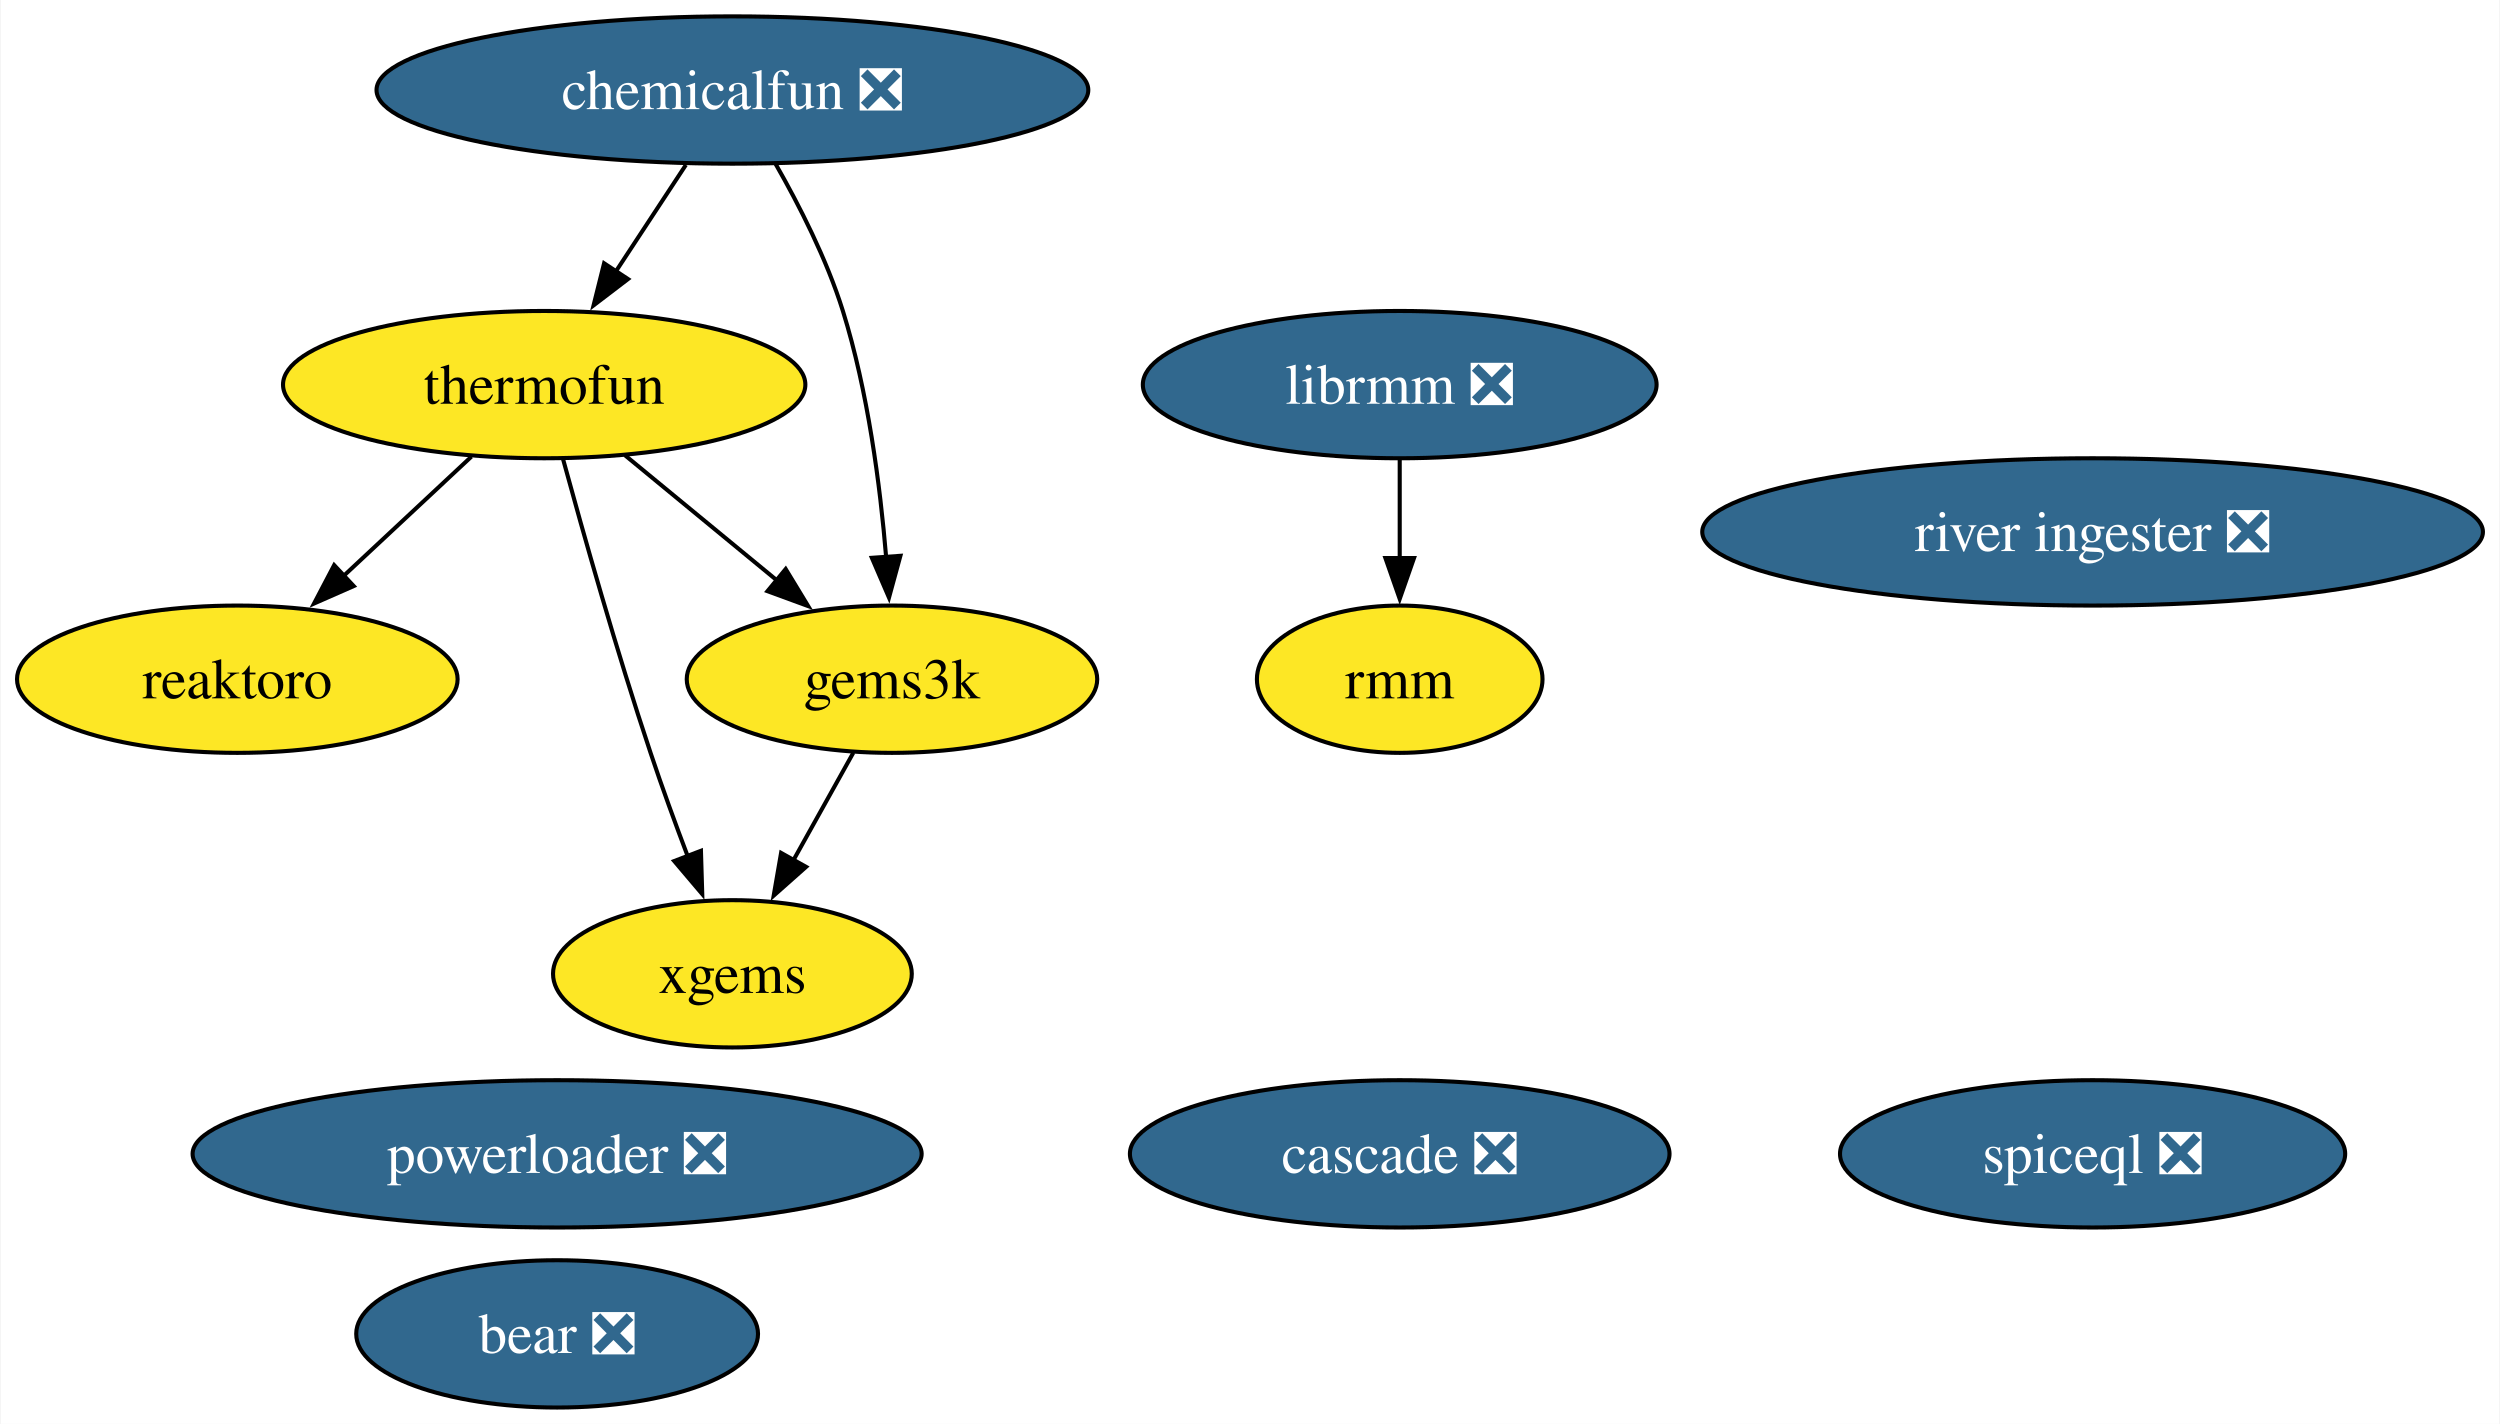
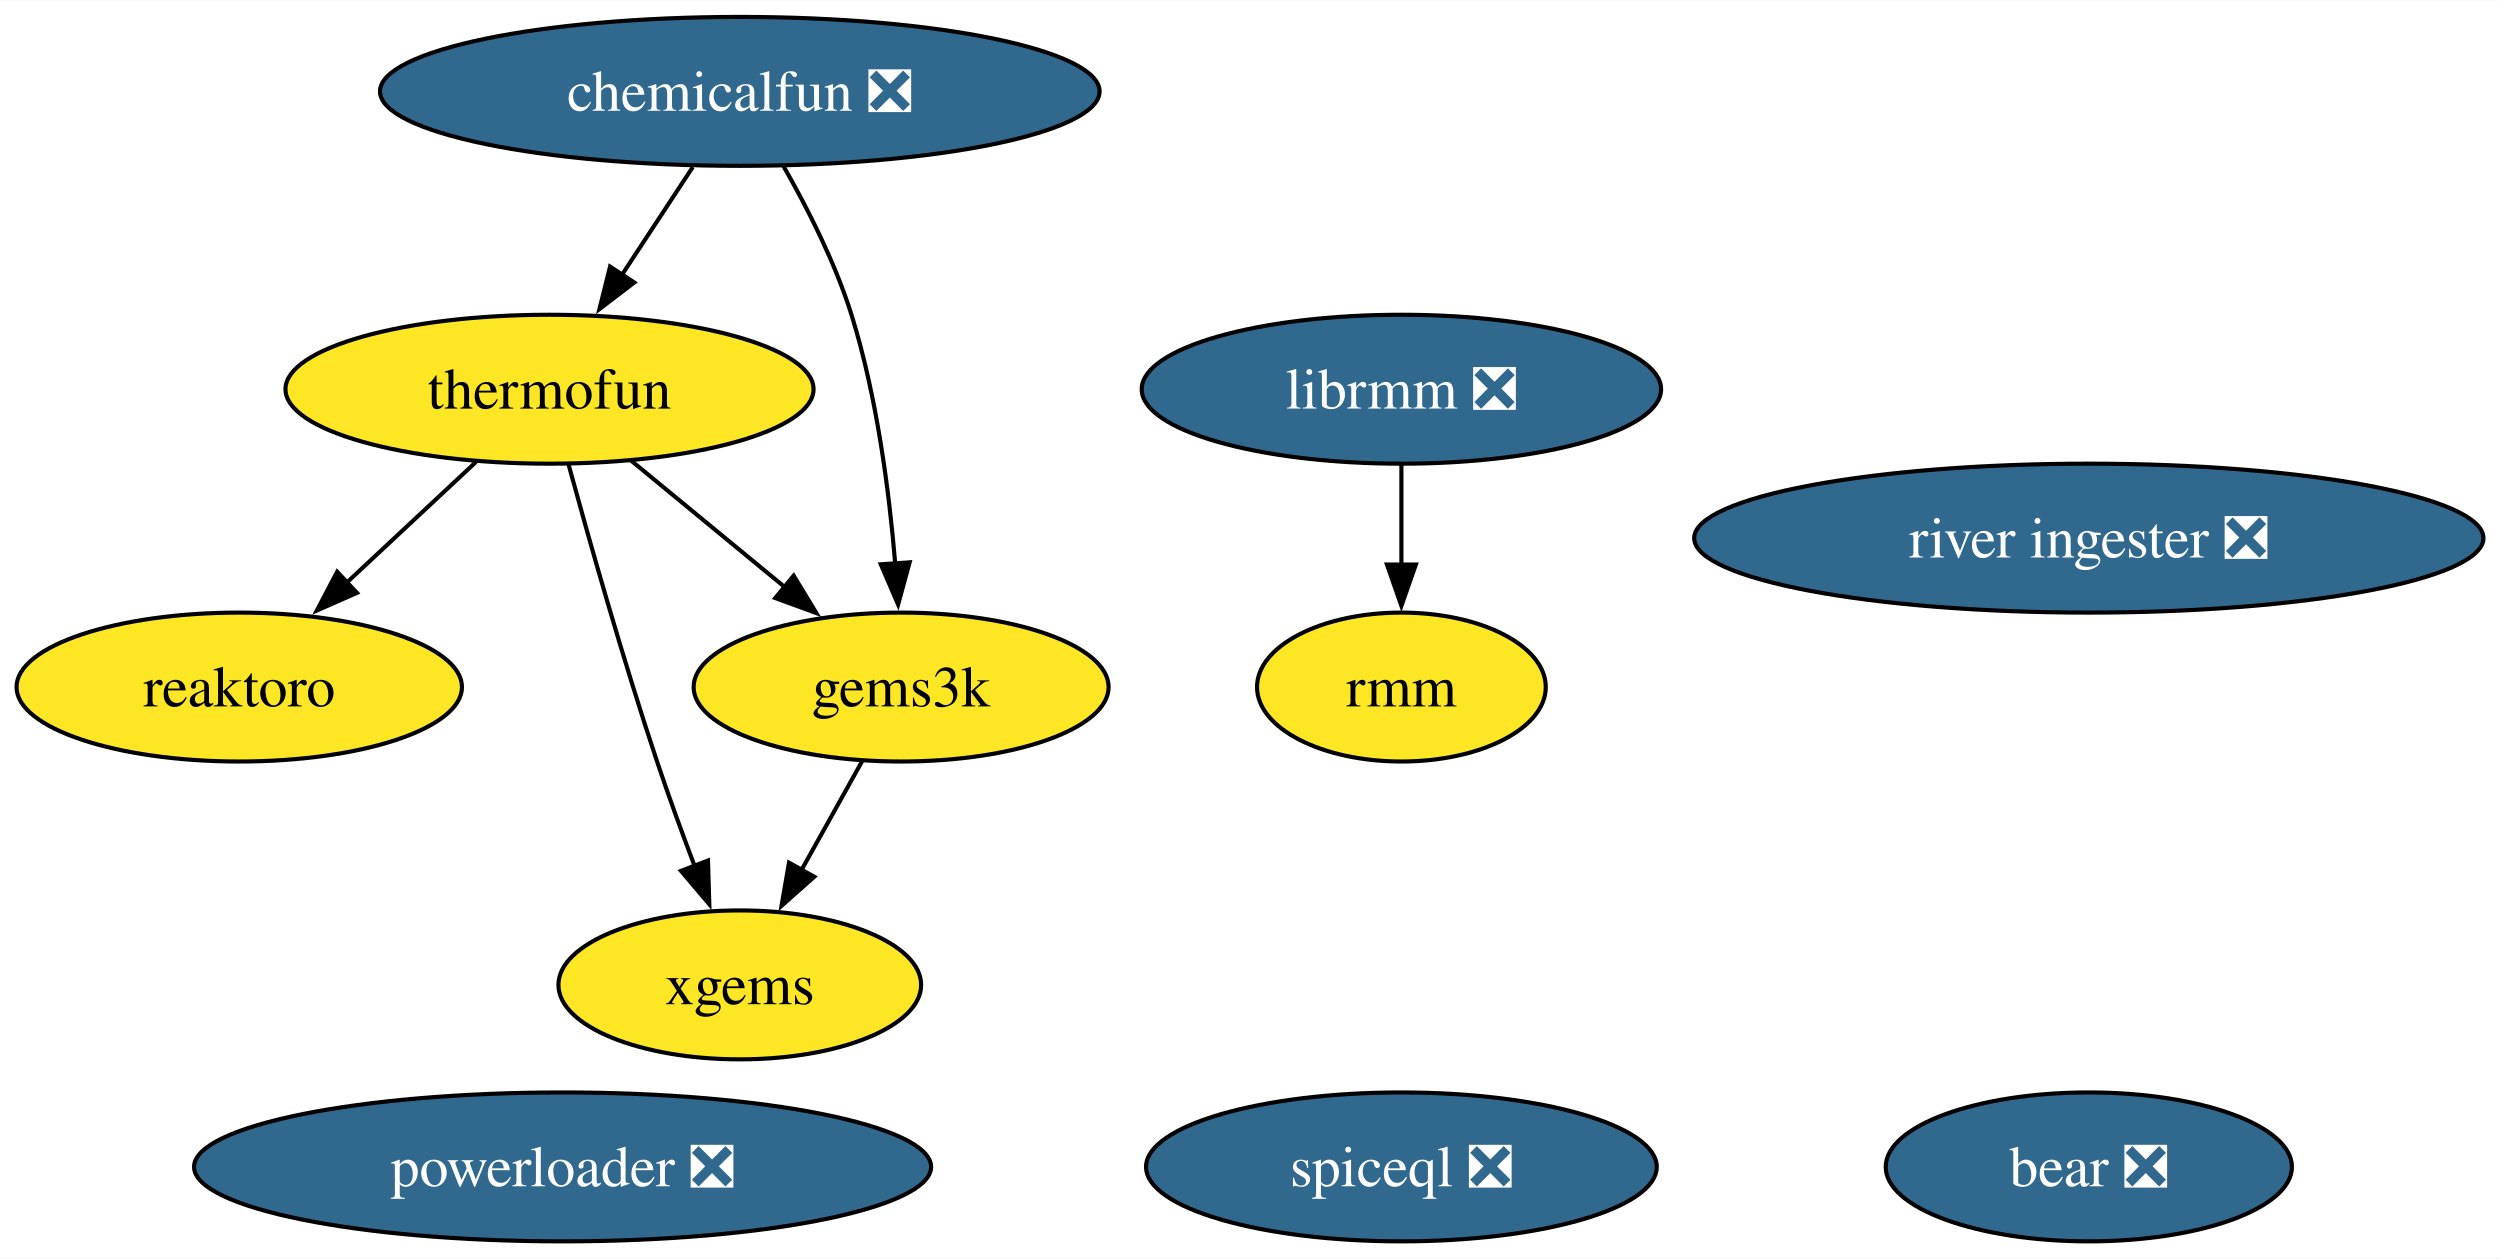
- <svg xmlns="http://www.w3.org/2000/svg" xmlns:xlink="http://www.w3.org/1999/xlink" width="611pt" height="348pt" viewBox="0.00 0.00 610.68 348.00">
-   <g id="graph0" class="graph" transform="scale(1 1) rotate(0) translate(4 344)">
-     <polygon fill="white" stroke="none" points="-4,4 -4,-344 606.68,-344 606.68,4 -4,4" />
+ <svg xmlns="http://www.w3.org/2000/svg" xmlns:xlink="http://www.w3.org/1999/xlink" width="604pt" height="304pt" viewBox="0.00 0.00 604.36 304.00">
+   <g id="graph0" class="graph" transform="scale(1 1) rotate(0) translate(4 300)">
+     <polygon fill="white" stroke="none" points="-4,4 -4,-300 600.36,-300 600.36,4 -4,4" />
    <g id="node1" class="node">
      <g id="a_node1">
        <a xlink:href="https://github.com/conda-forge/reaktoro-feedstock" xlink:title="reaktoro">
-           <ellipse fill="#fde725" stroke="black" cx="53.84" cy="-178" rx="53.84" ry="18" />
-           <text text-anchor="middle" x="53.84" y="-173.32" font-family="Times,serif" font-size="14.00">reaktoro</text>
+           <ellipse fill="#fde725" stroke="black" cx="53.84" cy="-134" rx="53.84" ry="18" />
+           <text text-anchor="middle" x="53.84" y="-129.32" font-family="Times,serif" font-size="14.00">reaktoro</text>
        </a>
      </g>
    </g>
    <g id="node2" class="node">
      <g id="a_node2">
        <a xlink:href="https://github.com/conda-forge/thermofun-feedstock" xlink:title="thermofun">
-           <ellipse fill="#fde725" stroke="black" cx="128.84" cy="-250" rx="63.83" ry="18" />
-           <text text-anchor="middle" x="128.84" y="-245.32" font-family="Times,serif" font-size="14.00">thermofun</text>
+           <ellipse fill="#fde725" stroke="black" cx="128.84" cy="-206" rx="63.83" ry="18" />
+           <text text-anchor="middle" x="128.84" y="-201.32" font-family="Times,serif" font-size="14.00">thermofun</text>
        </a>
      </g>
    </g>
    <g id="edge2" class="edge">
-       <path fill="none" stroke="black" d="M111.06,-232.41C101.72,-223.69 90.1,-212.85 79.78,-203.21" />
-       <polygon fill="black" stroke="black" points="82.29,-200.77 72.59,-196.5 77.51,-205.88 82.29,-200.77" />
+       <path fill="none" stroke="black" d="M111.06,-188.41C101.72,-179.69 90.1,-168.85 79.78,-159.21" />
+       <polygon fill="black" stroke="black" points="82.29,-156.77 72.59,-152.5 77.51,-161.88 82.29,-156.77" />
    </g>
    <g id="node3" class="node">
      <g id="a_node3">
        <a xlink:href="https://github.com/conda-forge/gems3k-feedstock" xlink:title="gems3k">
-           <ellipse fill="#fde725" stroke="black" cx="213.84" cy="-178" rx="50.16" ry="18" />
-           <text text-anchor="middle" x="213.84" y="-173.32" font-family="Times,serif" font-size="14.00">gems3k</text>
+           <ellipse fill="#fde725" stroke="black" cx="213.84" cy="-134" rx="50.16" ry="18" />
+           <text text-anchor="middle" x="213.84" y="-129.32" font-family="Times,serif" font-size="14.00">gems3k</text>
        </a>
      </g>
    </g>
    <g id="edge1" class="edge">
-       <path fill="none" stroke="black" d="M148.55,-232.76C159.57,-223.69 173.5,-212.22 185.65,-202.21" />
-       <polygon fill="black" stroke="black" points="187.86,-204.93 193.36,-195.87 183.41,-199.52 187.86,-204.93" />
+       <path fill="none" stroke="black" d="M148.55,-188.76C159.57,-179.69 173.5,-168.22 185.65,-158.21" />
+       <polygon fill="black" stroke="black" points="187.86,-160.93 193.36,-151.87 183.41,-155.52 187.86,-160.93" />
    </g>
    <g id="node5" class="node">
      <g id="a_node5">
        <a xlink:href="https://github.com/conda-forge/xgems-feedstock" xlink:title="xgems">
-           <ellipse fill="#fde725" stroke="black" cx="174.84" cy="-106" rx="43.84" ry="18" />
-           <text text-anchor="middle" x="174.84" y="-101.33" font-family="Times,serif" font-size="14.00">xgems</text>
+           <ellipse fill="#fde725" stroke="black" cx="174.84" cy="-62" rx="43.84" ry="18" />
+           <text text-anchor="middle" x="174.84" y="-57.33" font-family="Times,serif" font-size="14.00">xgems</text>
        </a>
      </g>
    </g>
    <g id="edge3" class="edge">
-       <path fill="none" stroke="black" d="M133.44,-231.82C138.36,-213.8 146.57,-184.73 154.84,-160 157.62,-151.66 160.9,-142.69 163.99,-134.54" />
-       <polygon fill="black" stroke="black" points="167.15,-136.07 167.47,-125.48 160.62,-133.56 167.15,-136.07" />
+       <path fill="none" stroke="black" d="M133.44,-187.82C138.36,-169.8 146.57,-140.73 154.84,-116 157.62,-107.66 160.9,-98.69 163.99,-90.54" />
+       <polygon fill="black" stroke="black" points="167.15,-92.07 167.47,-81.48 160.62,-89.56 167.15,-92.07" />
    </g>
    <g id="edge4" class="edge">
-       <path fill="none" stroke="black" d="M204.4,-160.05C199.99,-152.14 194.64,-142.54 189.71,-133.69" />
-       <polygon fill="black" stroke="black" points="192.85,-132.14 184.93,-125.11 186.74,-135.55 192.85,-132.14" />
+       <path fill="none" stroke="black" d="M204.4,-116.05C199.99,-108.14 194.64,-98.54 189.71,-89.69" />
+       <polygon fill="black" stroke="black" points="192.85,-88.14 184.93,-81.11 186.74,-91.55 192.85,-88.14" />
    </g>
    <g id="node4" class="node">
      <g id="a_node4">
        <a xlink:href="https://github.com/conda-forge/librmm-feedstock/pull/67" xlink:title="librmm ❎">
-           <ellipse fill="#31688e" stroke="black" cx="337.93" cy="-250" rx="62.78" ry="18" />
-           <text text-anchor="middle" x="337.93" y="-245.32" font-family="Times,serif" font-size="14.00" fill="white">librmm ❎</text>
+           <ellipse fill="#31688e" stroke="black" cx="334.78" cy="-206" rx="62.78" ry="18" />
+           <text text-anchor="middle" x="334.78" y="-201.33" font-family="Times,serif" font-size="14.00" fill="white">librmm ❎</text>
        </a>
      </g>
    </g>
    <g id="node8" class="node">
      <g id="a_node8">
        <a xlink:href="https://github.com/conda-forge/rmm-feedstock" xlink:title="rmm">
-           <ellipse fill="#fde725" stroke="black" cx="337.93" cy="-178" rx="34.9" ry="18" />
-           <text text-anchor="middle" x="337.93" y="-173.32" font-family="Times,serif" font-size="14.00">rmm</text>
+           <ellipse fill="#fde725" stroke="black" cx="334.78" cy="-134" rx="34.9" ry="18" />
+           <text text-anchor="middle" x="334.78" y="-129.32" font-family="Times,serif" font-size="14.00">rmm</text>
        </a>
      </g>
    </g>
    <g id="edge5" class="edge">
-       <path fill="none" stroke="black" d="M337.93,-231.7C337.93,-224.41 337.93,-215.73 337.93,-207.54" />
-       <polygon fill="black" stroke="black" points="341.43,-207.62 337.93,-197.62 334.43,-207.62 341.43,-207.62" />
+       <path fill="none" stroke="black" d="M334.78,-187.7C334.78,-180.41 334.78,-171.73 334.78,-163.54" />
+       <polygon fill="black" stroke="black" points="338.28,-163.62 334.78,-153.62 331.28,-163.62 338.28,-163.62" />
    </g>
    <g id="node6" class="node">
      <g id="a_node6">
        <a xlink:href="https://github.com/conda-forge/bear-feedstock/pull/49" xlink:title="bear ❎">
-           <ellipse fill="#31688e" stroke="black" cx="132" cy="-18" rx="49.1" ry="18" />
-           <text text-anchor="middle" x="132" y="-13.32" font-family="Times,serif" font-size="14.00" fill="white">bear ❎</text>
+           <ellipse fill="#31688e" stroke="black" cx="500.96" cy="-18" rx="49.1" ry="18" />
+           <text text-anchor="middle" x="500.96" y="-13.32" font-family="Times,serif" font-size="14.00" fill="white">bear ❎</text>
        </a>
      </g>
    </g>
    <g id="node7" class="node">
      <g id="a_node7">
        <a xlink:href="https://github.com/conda-forge/chemicalfun-feedstock/pull/18" xlink:title="chemicalfun ❎">
-           <ellipse fill="#31688e" stroke="black" cx="174.84" cy="-322" rx="86.98" ry="18" />
-           <text text-anchor="middle" x="174.84" y="-317.32" font-family="Times,serif" font-size="14.00" fill="white">chemicalfun ❎</text>
+           <ellipse fill="#31688e" stroke="black" cx="174.84" cy="-278" rx="86.98" ry="18" />
+           <text text-anchor="middle" x="174.84" y="-273.32" font-family="Times,serif" font-size="14.00" fill="white">chemicalfun ❎</text>
        </a>
      </g>
    </g>
    <g id="edge7" class="edge">
-       <path fill="none" stroke="black" d="M163.47,-303.7C158.29,-295.81 152.04,-286.3 146.28,-277.55" />
-       <polygon fill="black" stroke="black" points="149.33,-275.8 140.91,-269.37 143.48,-279.65 149.33,-275.8" />
+       <path fill="none" stroke="black" d="M163.47,-259.7C158.29,-251.81 152.04,-242.3 146.28,-233.55" />
+       <polygon fill="black" stroke="black" points="149.33,-231.8 140.91,-225.37 143.48,-235.65 149.33,-231.8" />
    </g>
    <g id="edge6" class="edge">
-       <path fill="none" stroke="black" d="M185.38,-303.96C191.15,-293.87 197.9,-280.62 201.84,-268 207.95,-248.41 210.95,-225.44 212.42,-207.74" />
-       <polygon fill="black" stroke="black" points="215.9,-208.16 213.11,-197.94 208.92,-207.67 215.9,-208.16" />
+       <path fill="none" stroke="black" d="M185.38,-259.96C191.15,-249.87 197.9,-236.62 201.84,-224 207.95,-204.41 210.95,-181.44 212.42,-163.74" />
+       <polygon fill="black" stroke="black" points="215.9,-164.16 213.11,-153.94 208.92,-163.67 215.9,-164.16" />
    </g>
    <g id="node9" class="node">
      <g id="a_node9">
        <a xlink:href="https://github.com/conda-forge/powerloader-feedstock/pull/29" xlink:title="powerloader ❎">
-           <ellipse fill="#31688e" stroke="black" cx="132" cy="-62" rx="89.09" ry="18" />
-           <text text-anchor="middle" x="132" y="-57.33" font-family="Times,serif" font-size="14.00" fill="white">powerloader ❎</text>
+           <ellipse fill="#31688e" stroke="black" cx="132" cy="-18" rx="89.09" ry="18" />
+           <text text-anchor="middle" x="132" y="-13.32" font-family="Times,serif" font-size="14.00" fill="white">powerloader ❎</text>
        </a>
      </g>
    </g>
    <g id="node10" class="node">
      <g id="a_node10">
        <a xlink:href="https://github.com/conda-forge/river-ingester-feedstock/pull/31" xlink:title="river ingester ❎">
-           <ellipse fill="#31688e" stroke="black" cx="507.27" cy="-214" rx="95.4" ry="18" />
-           <text text-anchor="middle" x="507.27" y="-209.32" font-family="Times,serif" font-size="14.00" fill="white">river ingester ❎</text>
+           <ellipse fill="#31688e" stroke="black" cx="500.96" cy="-170" rx="95.4" ry="18" />
+           <text text-anchor="middle" x="500.96" y="-165.32" font-family="Times,serif" font-size="14.00" fill="white">river ingester ❎</text>
        </a>
      </g>
    </g>
    <g id="node11" class="node">
      <g id="a_node11">
-         <a xlink:href="https://github.com/conda-forge/cascade-feedstock/pull/22" xlink:title="cascade ❎">
-           <ellipse fill="#31688e" stroke="black" cx="337.93" cy="-62" rx="65.94" ry="18" />
-           <text text-anchor="middle" x="337.93" y="-57.33" font-family="Times,serif" font-size="14.00" fill="white">cascade ❎</text>
-         </a>
-       </g>
-     </g>
-     <g id="node12" class="node">
-       <g id="a_node12">
        <a xlink:href="https://github.com/conda-forge/spiceql-feedstock/pull/13" xlink:title="spiceql ❎">
-           <ellipse fill="#31688e" stroke="black" cx="507.27" cy="-62" rx="61.73" ry="18" />
-           <text text-anchor="middle" x="507.27" y="-57.33" font-family="Times,serif" font-size="14.00" fill="white">spiceql ❎</text>
+           <ellipse fill="#31688e" stroke="black" cx="334.78" cy="-18" rx="61.73" ry="18" />
+           <text text-anchor="middle" x="334.78" y="-13.32" font-family="Times,serif" font-size="14.00" fill="white">spiceql ❎</text>
        </a>
      </g>
    </g>
  </g>
</svg>
